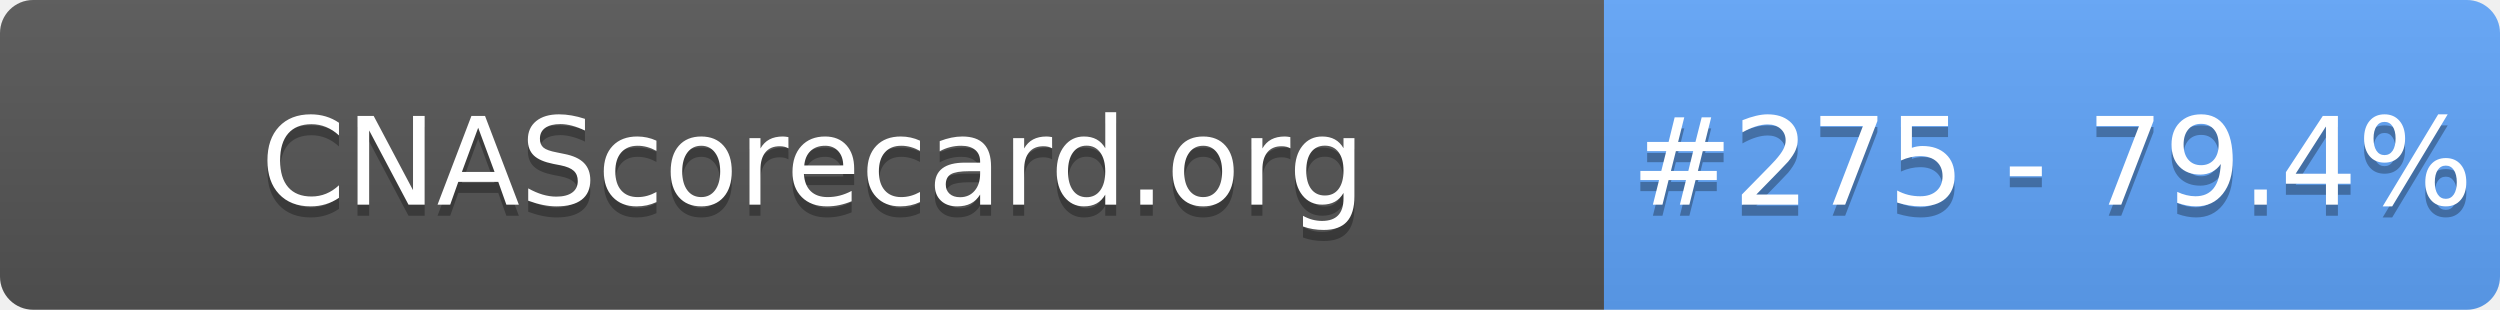
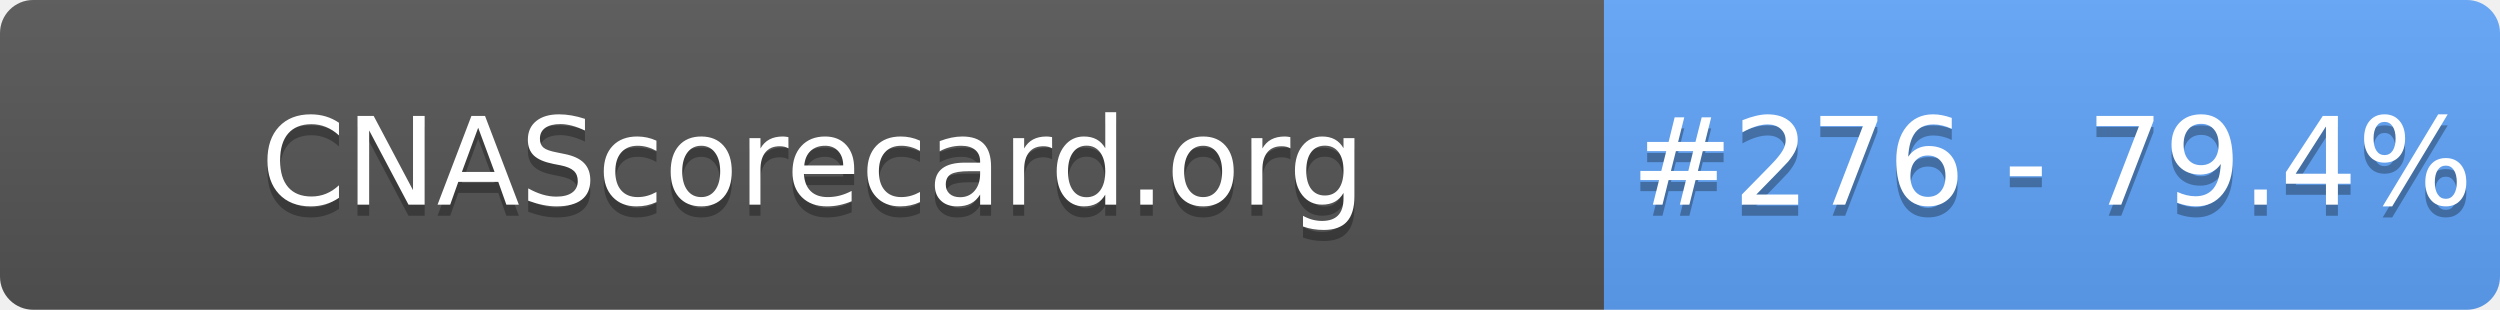
- <svg xmlns="http://www.w3.org/2000/svg" width="226" height="28" role="img" aria-label="CNAScorecard.org: #275 - 79.4%">
+ <svg xmlns="http://www.w3.org/2000/svg" width="226" height="28" role="img" aria-label="CNAScorecard.org: #276 - 79.4%">
  <linearGradient id="s" x2="0" y2="100%">
    <stop offset="0" stop-color="#bbb" stop-opacity=".1" />
    <stop offset="1" stop-opacity=".1" />
  </linearGradient>
  <clipPath id="r">
    <rect width="226" height="28" rx="3" fill="#fff" />
  </clipPath>
  <g clip-path="url(#r)">
    <rect width="145" height="28" fill="#555" />
    <rect x="145" width="81" height="28" fill="#60A5FA" />
    <rect width="226" height="28" fill="url(#s)" />
  </g>
  <g fill="#fff" text-anchor="middle" font-family="Verdana,Geneva,DejaVu Sans,sans-serif" text-rendering="geometricPrecision" font-size="110">
    <text aria-hidden="true" x="735" y="195" fill="#010101" fill-opacity=".3" transform="scale(.1)" textLength="1350">CNAScorecard.org</text>
    <text x="735" y="185" transform="scale(.1)" fill="#fff" textLength="1350">CNAScorecard.org</text>
-     <text aria-hidden="true" x="1855" y="195" fill="#010101" fill-opacity=".3" transform="scale(.1)" textLength="660">#275 - 79.4%</text>
-     <text x="1855" y="185" transform="scale(.1)" fill="#fff" textLength="660">#275 - 79.4%</text>
+     <text aria-hidden="true" x="1855" y="195" fill="#010101" fill-opacity=".3" transform="scale(.1)" textLength="660">#276 - 79.4%</text>
+     <text x="1855" y="185" transform="scale(.1)" fill="#fff" textLength="660">#276 - 79.4%</text>
  </g>
</svg>
